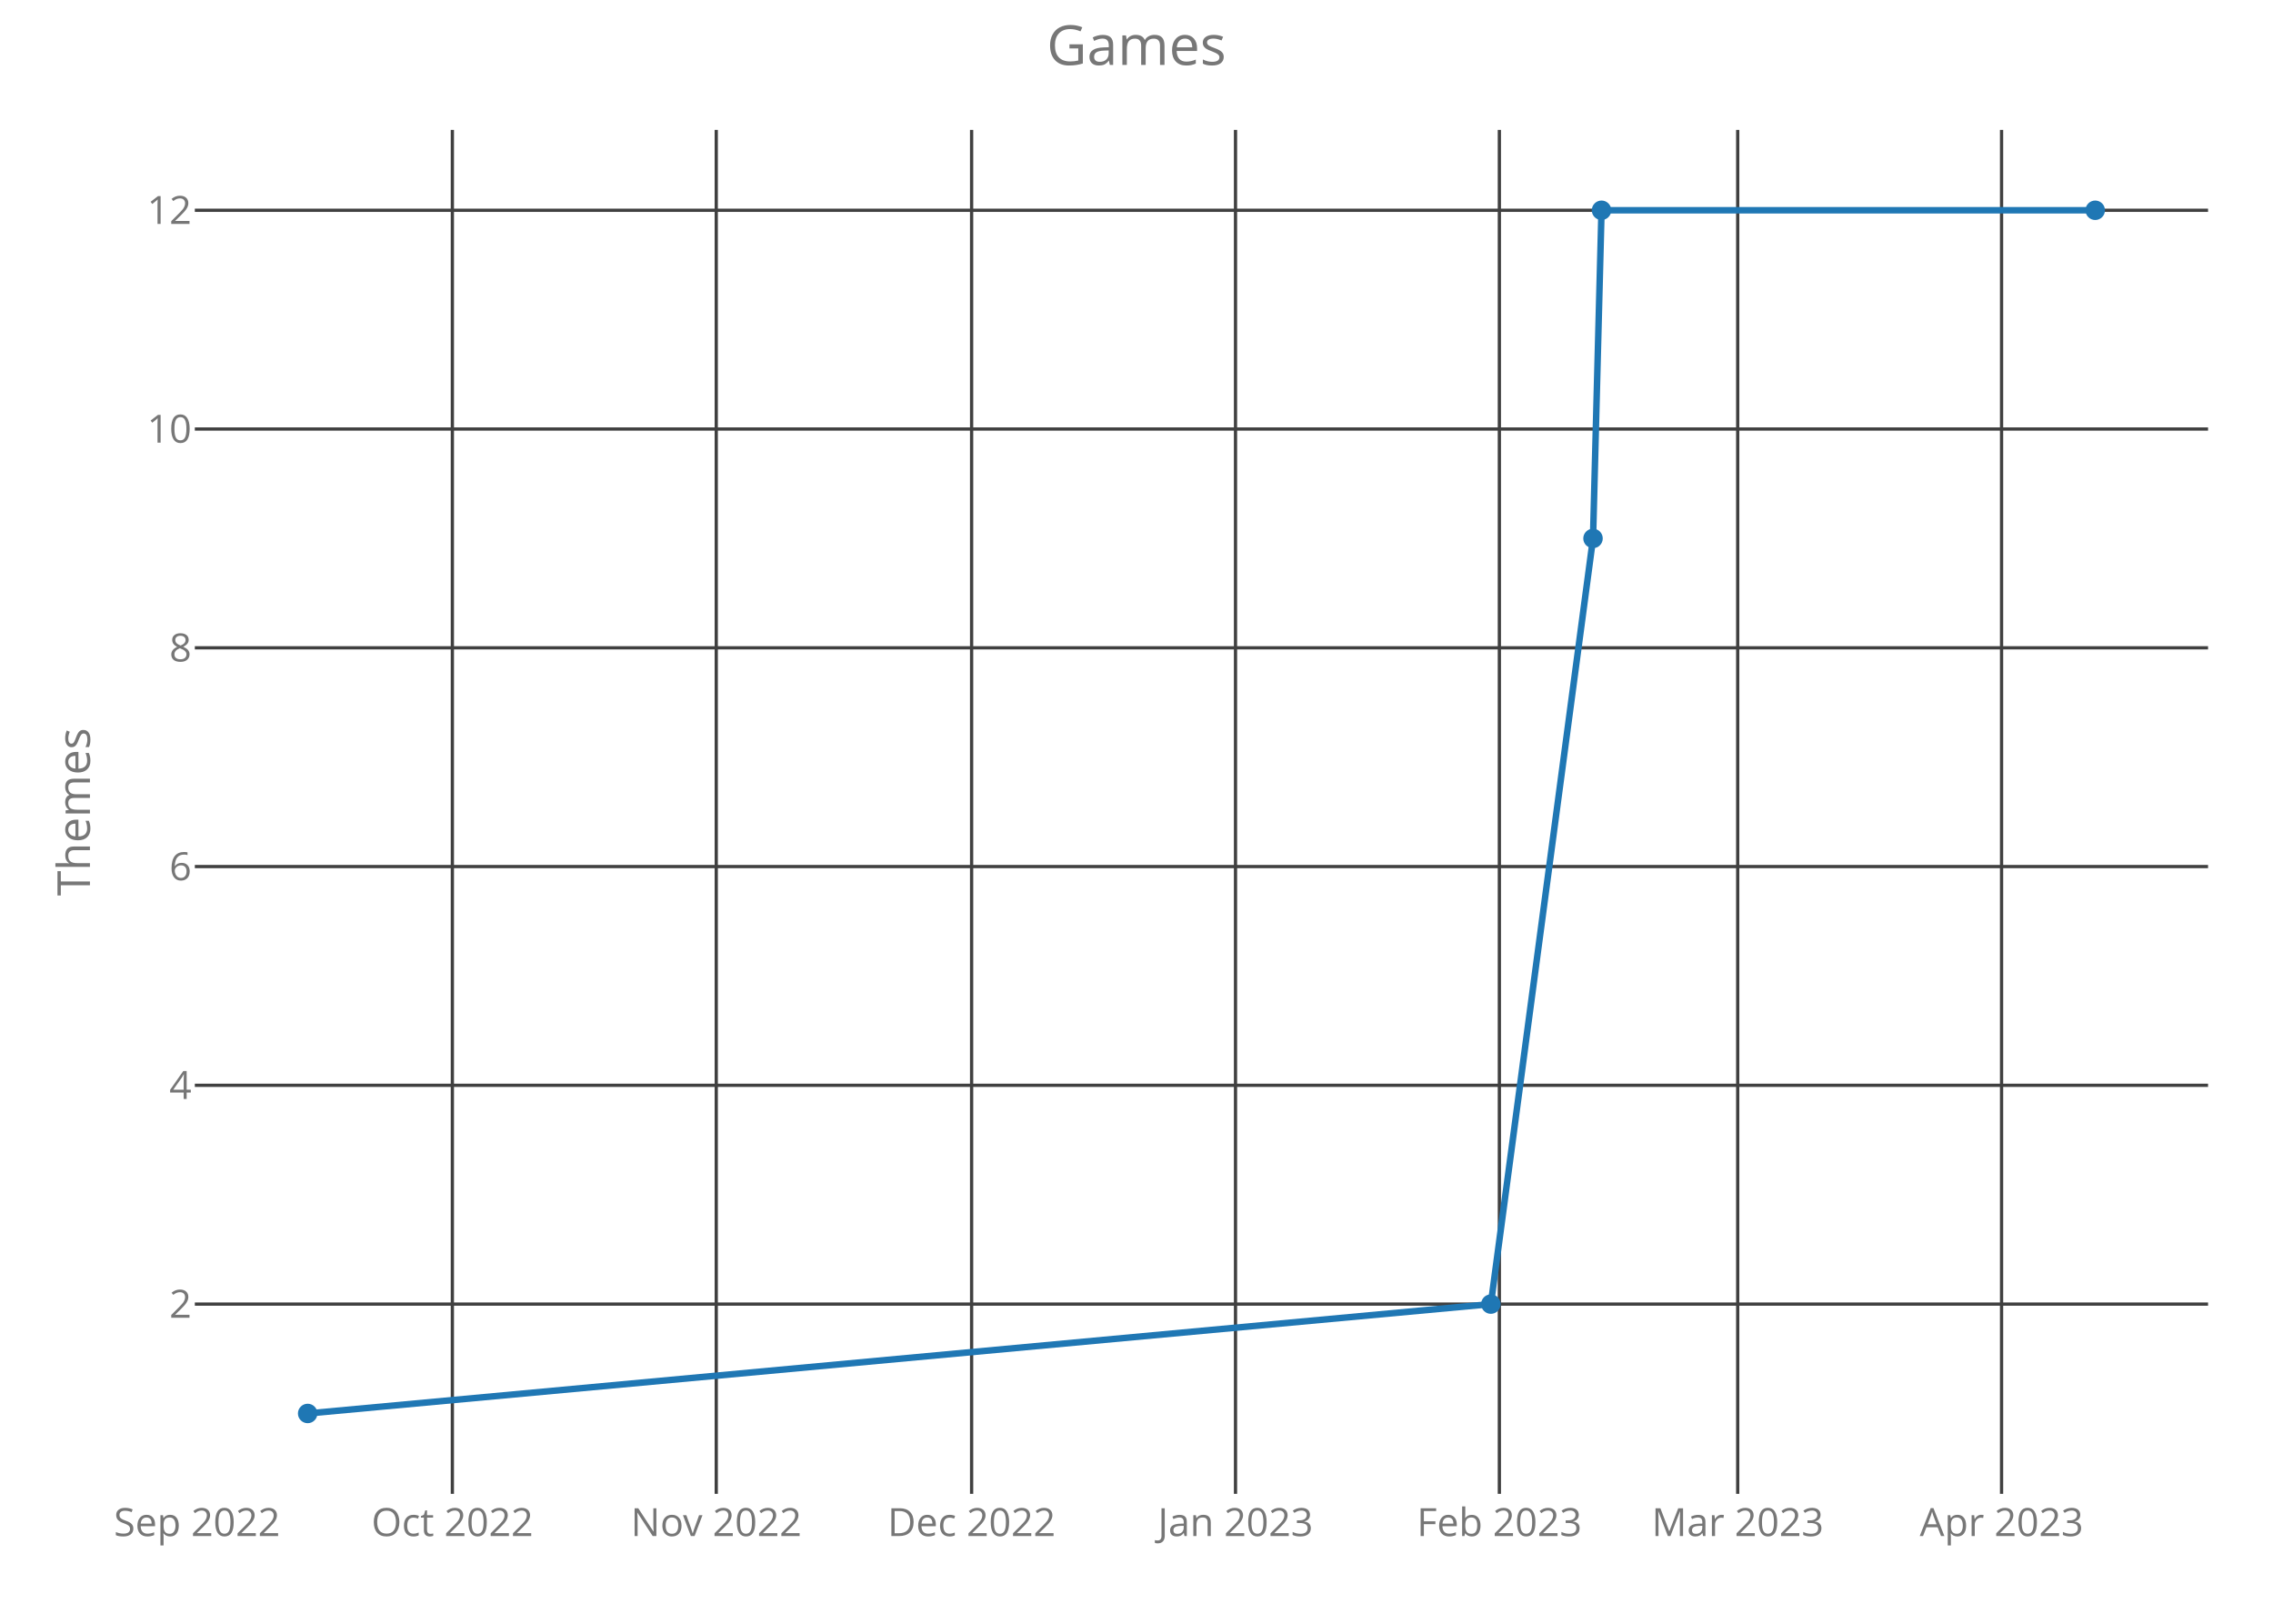
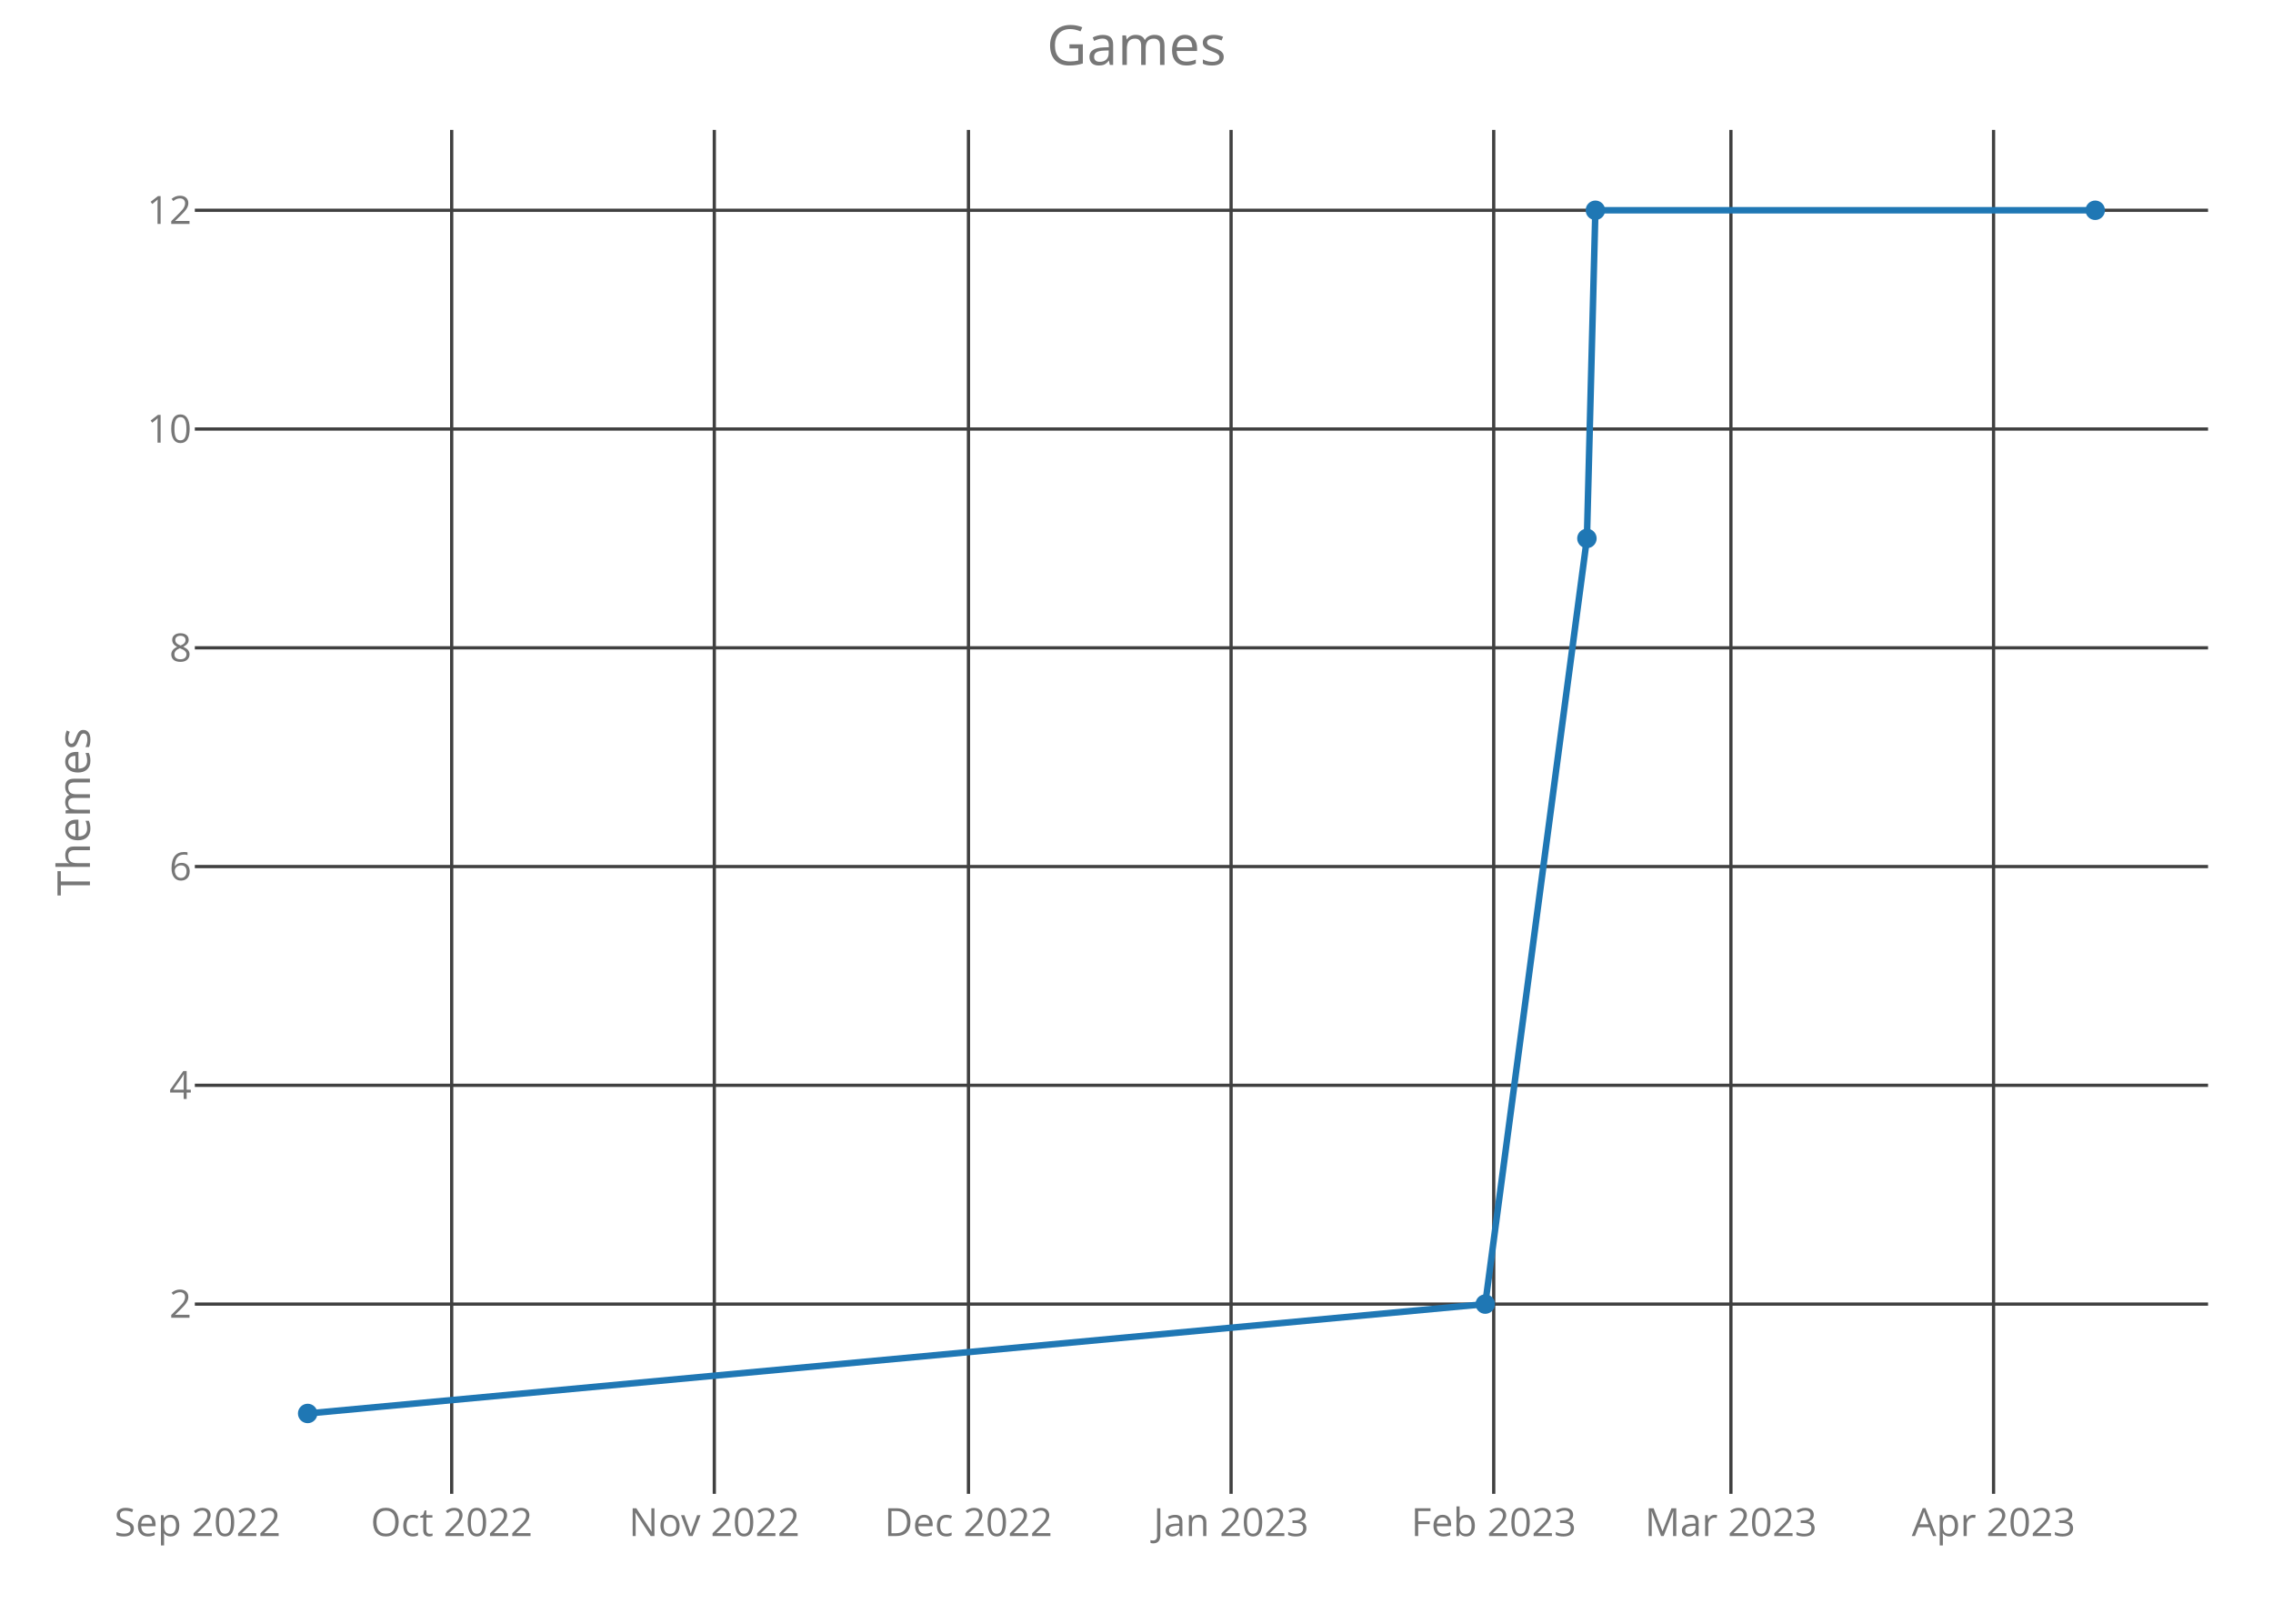
<svg xmlns="http://www.w3.org/2000/svg" class="main-svg" width="700" height="500" style="" viewBox="0 0 700 500">
  <rect x="0" y="0" width="700" height="500" style="fill: rgb(0, 0, 0); fill-opacity: 0;" />
-   <defs id="defs-7f87a1">
+   <defs id="defs-a956bc">
    <g class="clips">
-       <clipPath id="clip7f87a1xyplot" class="plotclip">
+       <clipPath id="clipa956bcxyplot" class="plotclip">
        <rect width="620" height="420" />
      </clipPath>
-       <clipPath class="axesclip" id="clip7f87a1x">
+       <clipPath class="axesclip" id="clipa956bcx">
        <rect x="60" y="0" width="620" height="500" />
      </clipPath>
-       <clipPath class="axesclip" id="clip7f87a1y">
+       <clipPath class="axesclip" id="clipa956bcy">
        <rect x="0" y="40" width="700" height="420" />
      </clipPath>
-       <clipPath class="axesclip" id="clip7f87a1xy">
+       <clipPath class="axesclip" id="clipa956bcxy">
        <rect x="60" y="40" width="620" height="420" />
      </clipPath>
    </g>
    <g class="gradients" />
  </defs>
  <g class="bglayer">
    <rect class="bg" x="60" y="40" width="620" height="420" style="fill: rgb(0, 0, 0); fill-opacity: 0; stroke-width: 0;" />
  </g>
  <g class="layer-below">
    <g class="imagelayer" />
    <g class="shapelayer" />
  </g>
  <g class="cartesianlayer">
    <g class="subplot xy">
      <g class="layer-subplot">
        <g class="shapelayer" />
        <g class="imagelayer" />
      </g>
      <g class="gridlayer">
        <g class="x">
-           <path class="xgrid crisp" transform="translate(139.31,0)" d="M0,40v420" style="stroke: rgb(64, 64, 64); stroke-opacity: 1; stroke-width: 1px;" />
-           <path class="xgrid crisp" transform="translate(220.58,0)" d="M0,40v420" style="stroke: rgb(64, 64, 64); stroke-opacity: 1; stroke-width: 1px;" />
-           <path class="xgrid crisp" transform="translate(299.22,0)" d="M0,40v420" style="stroke: rgb(64, 64, 64); stroke-opacity: 1; stroke-width: 1px;" />
-           <path class="xgrid crisp" transform="translate(380.49,0)" d="M0,40v420" style="stroke: rgb(64, 64, 64); stroke-opacity: 1; stroke-width: 1px;" />
-           <path class="xgrid crisp" transform="translate(461.75,0)" d="M0,40v420" style="stroke: rgb(64, 64, 64); stroke-opacity: 1; stroke-width: 1px;" />
-           <path class="xgrid crisp" transform="translate(535.15,0)" d="M0,40v420" style="stroke: rgb(64, 64, 64); stroke-opacity: 1; stroke-width: 1px;" />
-           <path class="xgrid crisp" transform="translate(616.41,0)" d="M0,40v420" style="stroke: rgb(64, 64, 64); stroke-opacity: 1; stroke-width: 1px;" />
+           <path class="xgrid crisp" transform="translate(139.1,0)" d="M0,40v420" style="stroke: rgb(64, 64, 64); stroke-opacity: 1; stroke-width: 1px;" />
+           <path class="xgrid crisp" transform="translate(219.98,0)" d="M0,40v420" style="stroke: rgb(64, 64, 64); stroke-opacity: 1; stroke-width: 1px;" />
+           <path class="xgrid crisp" transform="translate(298.25,0)" d="M0,40v420" style="stroke: rgb(64, 64, 64); stroke-opacity: 1; stroke-width: 1px;" />
+           <path class="xgrid crisp" transform="translate(379.13,0)" d="M0,40v420" style="stroke: rgb(64, 64, 64); stroke-opacity: 1; stroke-width: 1px;" />
+           <path class="xgrid crisp" transform="translate(460.01,0)" d="M0,40v420" style="stroke: rgb(64, 64, 64); stroke-opacity: 1; stroke-width: 1px;" />
+           <path class="xgrid crisp" transform="translate(533.06,0)" d="M0,40v420" style="stroke: rgb(64, 64, 64); stroke-opacity: 1; stroke-width: 1px;" />
+           <path class="xgrid crisp" transform="translate(613.94,0)" d="M0,40v420" style="stroke: rgb(64, 64, 64); stroke-opacity: 1; stroke-width: 1px;" />
        </g>
        <g class="y">
          <path class="ygrid crisp" transform="translate(0,401.57)" d="M60,0h620" style="stroke: rgb(64, 64, 64); stroke-opacity: 1; stroke-width: 1px;" />
          <path class="ygrid crisp" transform="translate(0,334.2)" d="M60,0h620" style="stroke: rgb(64, 64, 64); stroke-opacity: 1; stroke-width: 1px;" />
          <path class="ygrid crisp" transform="translate(0,266.84)" d="M60,0h620" style="stroke: rgb(64, 64, 64); stroke-opacity: 1; stroke-width: 1px;" />
          <path class="ygrid crisp" transform="translate(0,199.48)" d="M60,0h620" style="stroke: rgb(64, 64, 64); stroke-opacity: 1; stroke-width: 1px;" />
          <path class="ygrid crisp" transform="translate(0,132.11)" d="M60,0h620" style="stroke: rgb(64, 64, 64); stroke-opacity: 1; stroke-width: 1px;" />
          <path class="ygrid crisp" transform="translate(0,64.75)" d="M60,0h620" style="stroke: rgb(64, 64, 64); stroke-opacity: 1; stroke-width: 1px;" />
        </g>
      </g>
      <g class="zerolinelayer" />
      <path class="xlines-below crisp" d="M0,0" style="fill: none;" />
      <path class="ylines-below crisp" d="M0,0" style="fill: none;" />
      <g class="overlines-below" />
      <g class="xaxislayer-below">
        <g class="xtick">
-           <text text-anchor="middle" x="0" y="473" transform="translate(60.67,0)" style="font-family: 'Open Sans'; font-size: 12px; fill: rgb(119, 119, 119); fill-opacity: 1; white-space: pre;">Sep 2022</text>
+           <text text-anchor="middle" x="0" y="473" transform="translate(60.83,0)" style="font-family: 'Open Sans'; font-size: 12px; fill: rgb(119, 119, 119); fill-opacity: 1; white-space: pre;">Sep 2022</text>
        </g>
        <g class="xtick">
-           <text text-anchor="middle" x="0" y="473" transform="translate(139.31,0)" style="font-family: 'Open Sans'; font-size: 12px; fill: rgb(119, 119, 119); fill-opacity: 1; white-space: pre;">Oct 2022</text>
+           <text text-anchor="middle" x="0" y="473" transform="translate(139.1,0)" style="font-family: 'Open Sans'; font-size: 12px; fill: rgb(119, 119, 119); fill-opacity: 1; white-space: pre;">Oct 2022</text>
        </g>
        <g class="xtick">
-           <text text-anchor="middle" x="0" y="473" transform="translate(220.58,0)" style="font-family: 'Open Sans'; font-size: 12px; fill: rgb(119, 119, 119); fill-opacity: 1; white-space: pre;">Nov 2022</text>
+           <text text-anchor="middle" x="0" y="473" transform="translate(219.98,0)" style="font-family: 'Open Sans'; font-size: 12px; fill: rgb(119, 119, 119); fill-opacity: 1; white-space: pre;">Nov 2022</text>
        </g>
        <g class="xtick">
-           <text text-anchor="middle" x="0" y="473" transform="translate(299.22,0)" style="font-family: 'Open Sans'; font-size: 12px; fill: rgb(119, 119, 119); fill-opacity: 1; white-space: pre;">Dec 2022</text>
+           <text text-anchor="middle" x="0" y="473" transform="translate(298.25,0)" style="font-family: 'Open Sans'; font-size: 12px; fill: rgb(119, 119, 119); fill-opacity: 1; white-space: pre;">Dec 2022</text>
        </g>
        <g class="xtick">
-           <text text-anchor="middle" x="0" y="473" transform="translate(380.49,0)" style="font-family: 'Open Sans'; font-size: 12px; fill: rgb(119, 119, 119); fill-opacity: 1; white-space: pre;">Jan 2023</text>
+           <text text-anchor="middle" x="0" y="473" transform="translate(379.13,0)" style="font-family: 'Open Sans'; font-size: 12px; fill: rgb(119, 119, 119); fill-opacity: 1; white-space: pre;">Jan 2023</text>
        </g>
        <g class="xtick">
-           <text text-anchor="middle" x="0" y="473" transform="translate(461.75,0)" style="font-family: 'Open Sans'; font-size: 12px; fill: rgb(119, 119, 119); fill-opacity: 1; white-space: pre;">Feb 2023</text>
+           <text text-anchor="middle" x="0" y="473" transform="translate(460.01,0)" style="font-family: 'Open Sans'; font-size: 12px; fill: rgb(119, 119, 119); fill-opacity: 1; white-space: pre;">Feb 2023</text>
        </g>
        <g class="xtick">
-           <text text-anchor="middle" x="0" y="473" transform="translate(535.15,0)" style="font-family: 'Open Sans'; font-size: 12px; fill: rgb(119, 119, 119); fill-opacity: 1; white-space: pre;">Mar 2023</text>
+           <text text-anchor="middle" x="0" y="473" transform="translate(533.06,0)" style="font-family: 'Open Sans'; font-size: 12px; fill: rgb(119, 119, 119); fill-opacity: 1; white-space: pre;">Mar 2023</text>
        </g>
        <g class="xtick">
-           <text text-anchor="middle" x="0" y="473" transform="translate(616.41,0)" style="font-family: 'Open Sans'; font-size: 12px; fill: rgb(119, 119, 119); fill-opacity: 1; white-space: pre;">Apr 2023</text>
+           <text text-anchor="middle" x="0" y="473" transform="translate(613.94,0)" style="font-family: 'Open Sans'; font-size: 12px; fill: rgb(119, 119, 119); fill-opacity: 1; white-space: pre;">Apr 2023</text>
        </g>
      </g>
      <g class="yaxislayer-below">
        <g class="ytick">
          <text text-anchor="end" x="59" y="4.2" transform="translate(0,401.57)" style="font-family: 'Open Sans'; font-size: 12px; fill: rgb(119, 119, 119); fill-opacity: 1; white-space: pre;">2</text>
        </g>
        <g class="ytick">
          <text text-anchor="end" x="59" y="4.2" transform="translate(0,334.2)" style="font-family: 'Open Sans'; font-size: 12px; fill: rgb(119, 119, 119); fill-opacity: 1; white-space: pre;">4</text>
        </g>
        <g class="ytick">
          <text text-anchor="end" x="59" y="4.2" transform="translate(0,266.84)" style="font-family: 'Open Sans'; font-size: 12px; fill: rgb(119, 119, 119); fill-opacity: 1; white-space: pre;">6</text>
        </g>
        <g class="ytick">
          <text text-anchor="end" x="59" y="4.2" transform="translate(0,199.48)" style="font-family: 'Open Sans'; font-size: 12px; fill: rgb(119, 119, 119); fill-opacity: 1; white-space: pre;">8</text>
        </g>
        <g class="ytick">
          <text text-anchor="end" x="59" y="4.2" transform="translate(0,132.11)" style="font-family: 'Open Sans'; font-size: 12px; fill: rgb(119, 119, 119); fill-opacity: 1; white-space: pre;">10</text>
        </g>
        <g class="ytick">
          <text text-anchor="end" x="59" y="4.2" transform="translate(0,64.75)" style="font-family: 'Open Sans'; font-size: 12px; fill: rgb(119, 119, 119); fill-opacity: 1; white-space: pre;">12</text>
        </g>
      </g>
      <g class="overaxes-below" />
-       <g class="plot" transform="translate(60,40)" clip-path="url('#clip7f87a1xyplot')">
+       <g class="plot" transform="translate(60,40)" clip-path="url('#clipa956bcxyplot')">
        <g class="scatterlayer mlayer">
-           <g class="trace scatter tracef008ae" style="stroke-miterlimit: 2; opacity: 1;">
+           <g class="trace scatter tracebaf60a" style="stroke-miterlimit: 2; opacity: 1;">
            <g class="fills" />
            <g class="errorbars" />
            <g class="lines">
-               <path class="js-line" d="M34.75,395.25L399.13,361.57L430.59,125.8L433.21,24.75L585.25,24.75" style="vector-effect: non-scaling-stroke; fill: none; stroke: rgb(31, 119, 180); stroke-opacity: 1; stroke-width: 2px; opacity: 1;" />
+               <path class="js-line" d="M34.75,395.25L397.4,361.57L428.71,125.8L431.32,24.75L585.25,24.75" style="vector-effect: non-scaling-stroke; fill: none; stroke: rgb(31, 119, 180); stroke-opacity: 1; stroke-width: 2px; opacity: 1;" />
            </g>
            <g class="points">
              <path class="point" transform="translate(34.75,395.25)" d="M3,0A3,3 0 1,1 0,-3A3,3 0 0,1 3,0Z" style="opacity: 1; stroke-width: 0px; fill: rgb(31, 119, 180); fill-opacity: 1;" />
-               <path class="point" transform="translate(399.13,361.57)" d="M3,0A3,3 0 1,1 0,-3A3,3 0 0,1 3,0Z" style="opacity: 1; stroke-width: 0px; fill: rgb(31, 119, 180); fill-opacity: 1;" />
-               <path class="point" transform="translate(430.59,125.8)" d="M3,0A3,3 0 1,1 0,-3A3,3 0 0,1 3,0Z" style="opacity: 1; stroke-width: 0px; fill: rgb(31, 119, 180); fill-opacity: 1;" />
-               <path class="point" transform="translate(433.21,24.75)" d="M3,0A3,3 0 1,1 0,-3A3,3 0 0,1 3,0Z" style="opacity: 1; stroke-width: 0px; fill: rgb(31, 119, 180); fill-opacity: 1;" />
+               <path class="point" transform="translate(397.4,361.57)" d="M3,0A3,3 0 1,1 0,-3A3,3 0 0,1 3,0Z" style="opacity: 1; stroke-width: 0px; fill: rgb(31, 119, 180); fill-opacity: 1;" />
+               <path class="point" transform="translate(428.71,125.8)" d="M3,0A3,3 0 1,1 0,-3A3,3 0 0,1 3,0Z" style="opacity: 1; stroke-width: 0px; fill: rgb(31, 119, 180); fill-opacity: 1;" />
+               <path class="point" transform="translate(431.32,24.75)" d="M3,0A3,3 0 1,1 0,-3A3,3 0 0,1 3,0Z" style="opacity: 1; stroke-width: 0px; fill: rgb(31, 119, 180); fill-opacity: 1;" />
              <path class="point" transform="translate(585.25,24.75)" d="M3,0A3,3 0 1,1 0,-3A3,3 0 0,1 3,0Z" style="opacity: 1; stroke-width: 0px; fill: rgb(31, 119, 180); fill-opacity: 1;" />
            </g>
            <g class="text" />
          </g>
        </g>
      </g>
      <g class="overplot" />
      <path class="xlines-above" />
      <path class="ylines-above" />
      <g class="overlines-above" />
      <g class="xaxislayer-above" />
      <g class="yaxislayer-above" />
      <g class="overaxes-above" />
    </g>
  </g>
  <g class="polarlayer" />
  <g class="ternarylayer" />
  <g class="geolayer" />
  <g class="funnelarealayer" />
  <g class="pielayer" />
  <g class="treemaplayer" />
  <g class="sunburstlayer" />
  <g class="glimages" />
-   <defs id="topdefs-7f87a1">
+   <defs id="topdefs-a956bc">
    <g class="clips" />
  </defs>
  <g class="layer-above">
    <g class="imagelayer" />
    <g class="shapelayer" />
  </g>
  <g class="infolayer">
    <g class="g-gtitle">
      <text class="gtitle" x="350" y="20" text-anchor="middle" dy="0em" style="font-family: 'Open Sans'; font-size: 17px; fill: rgb(119, 119, 119); opacity: 1; font-weight: normal; white-space: pre;">Games</text>
    </g>
    <g class="g-xtitle" />
    <g class="g-ytitle">
      <text class="ytitle" transform="rotate(-90,27.7,250)" x="27.7" y="250" text-anchor="middle" style="font-family: 'Open Sans'; font-size: 14px; fill: rgb(119, 119, 119); opacity: 1; font-weight: normal; white-space: pre;">Themes</text>
    </g>
  </g>
</svg>
